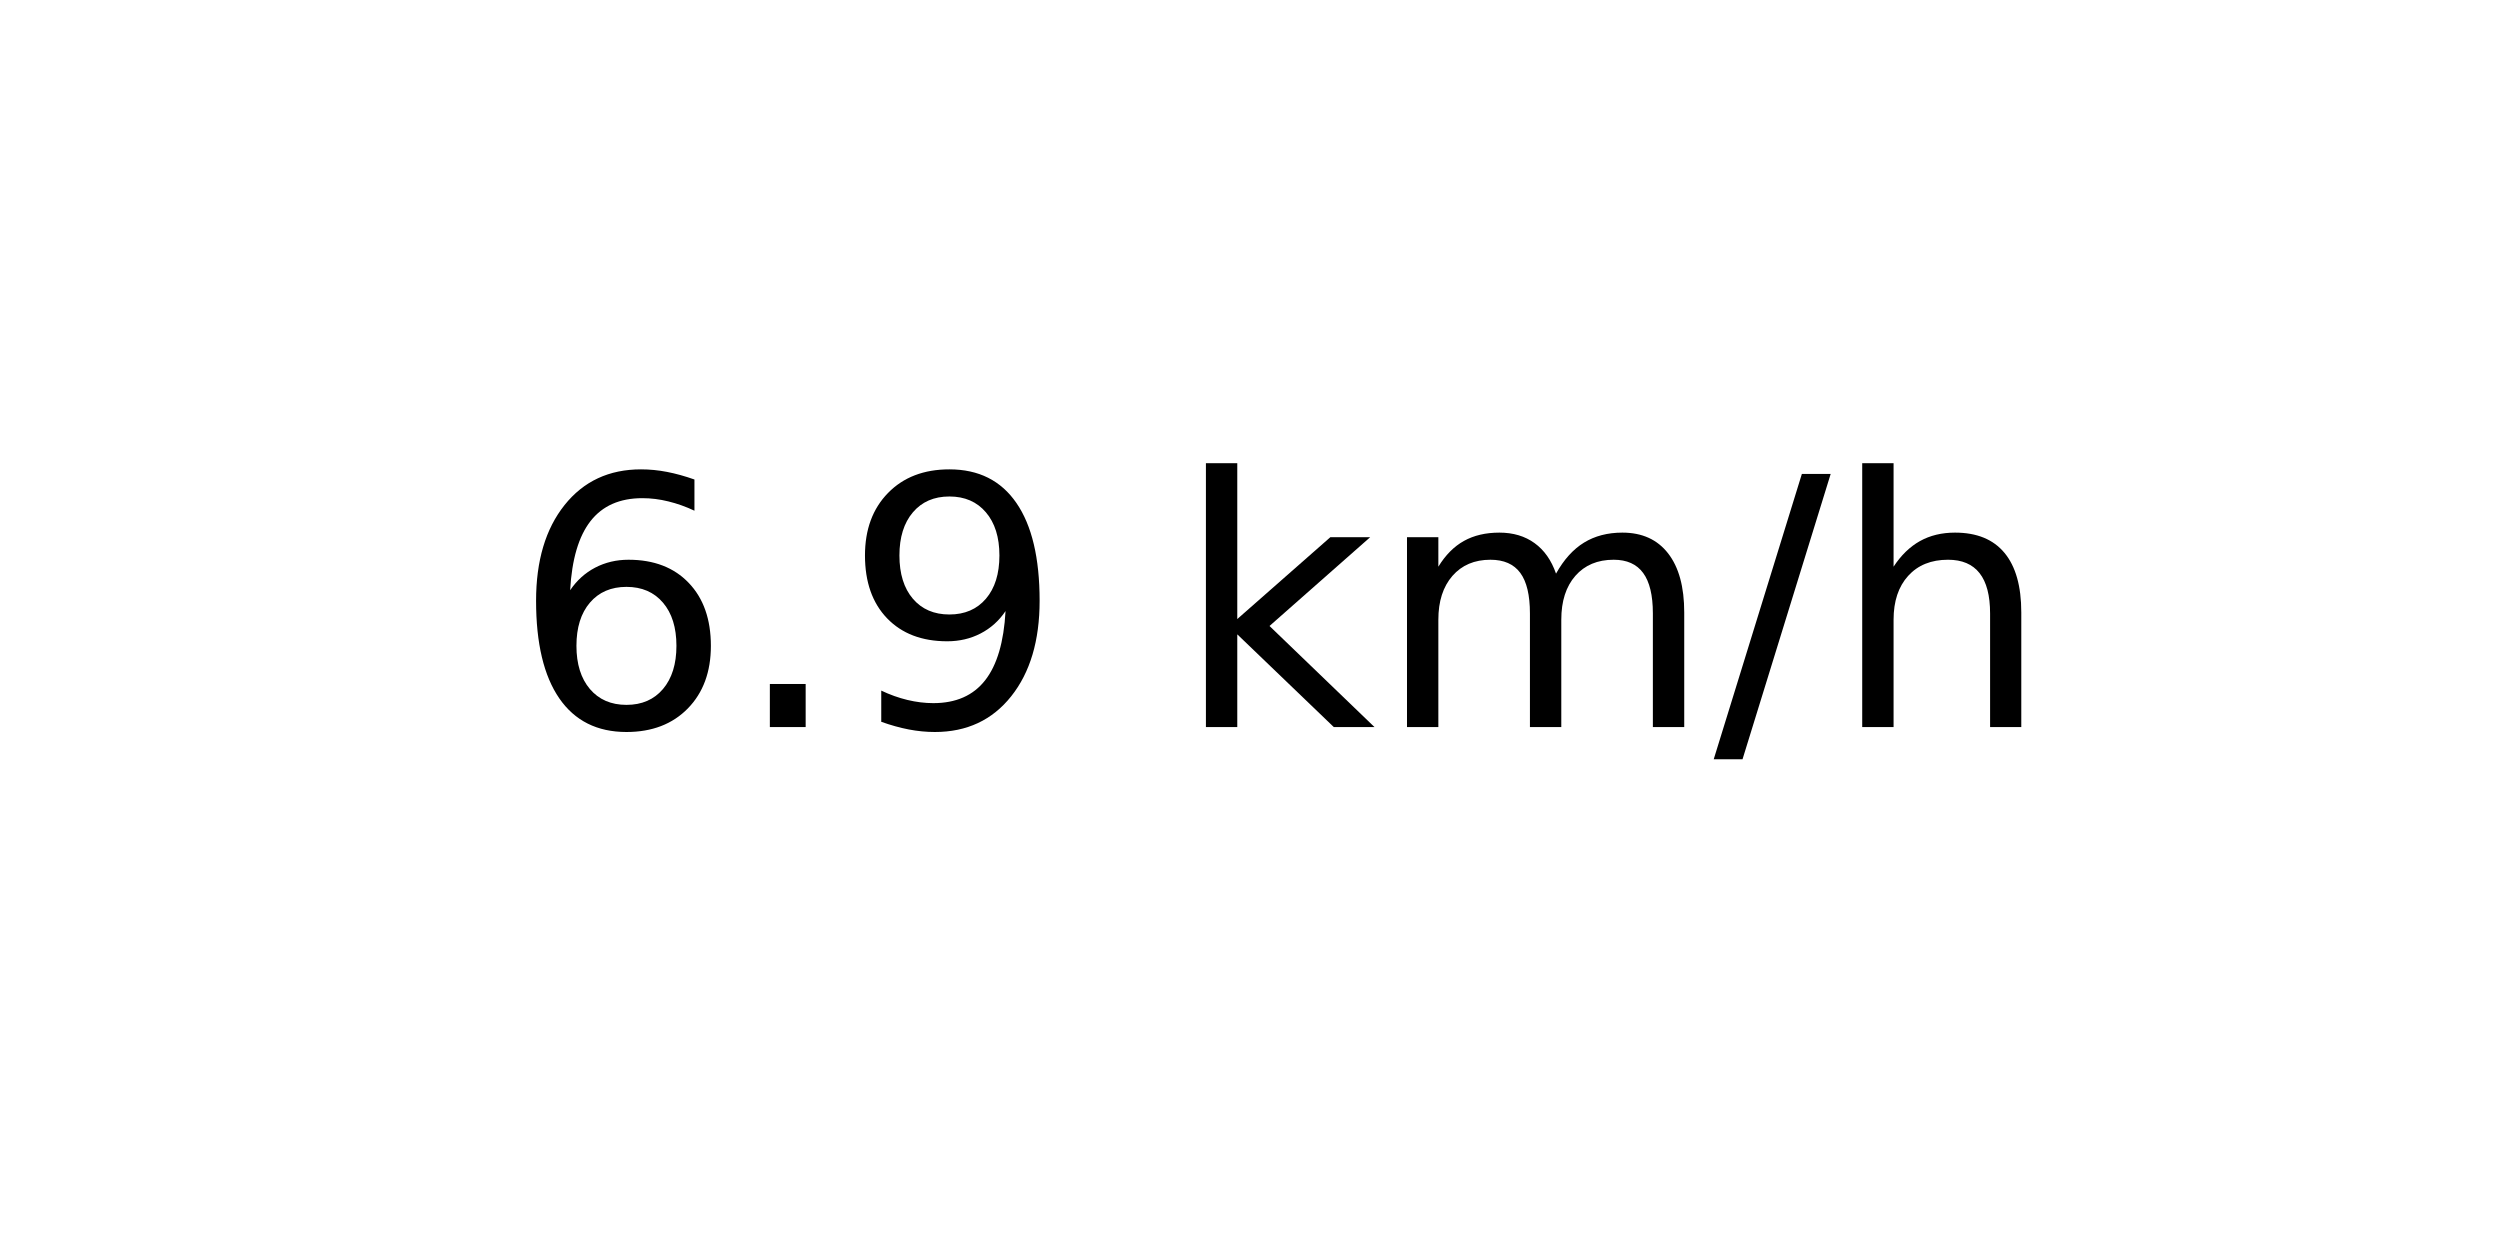
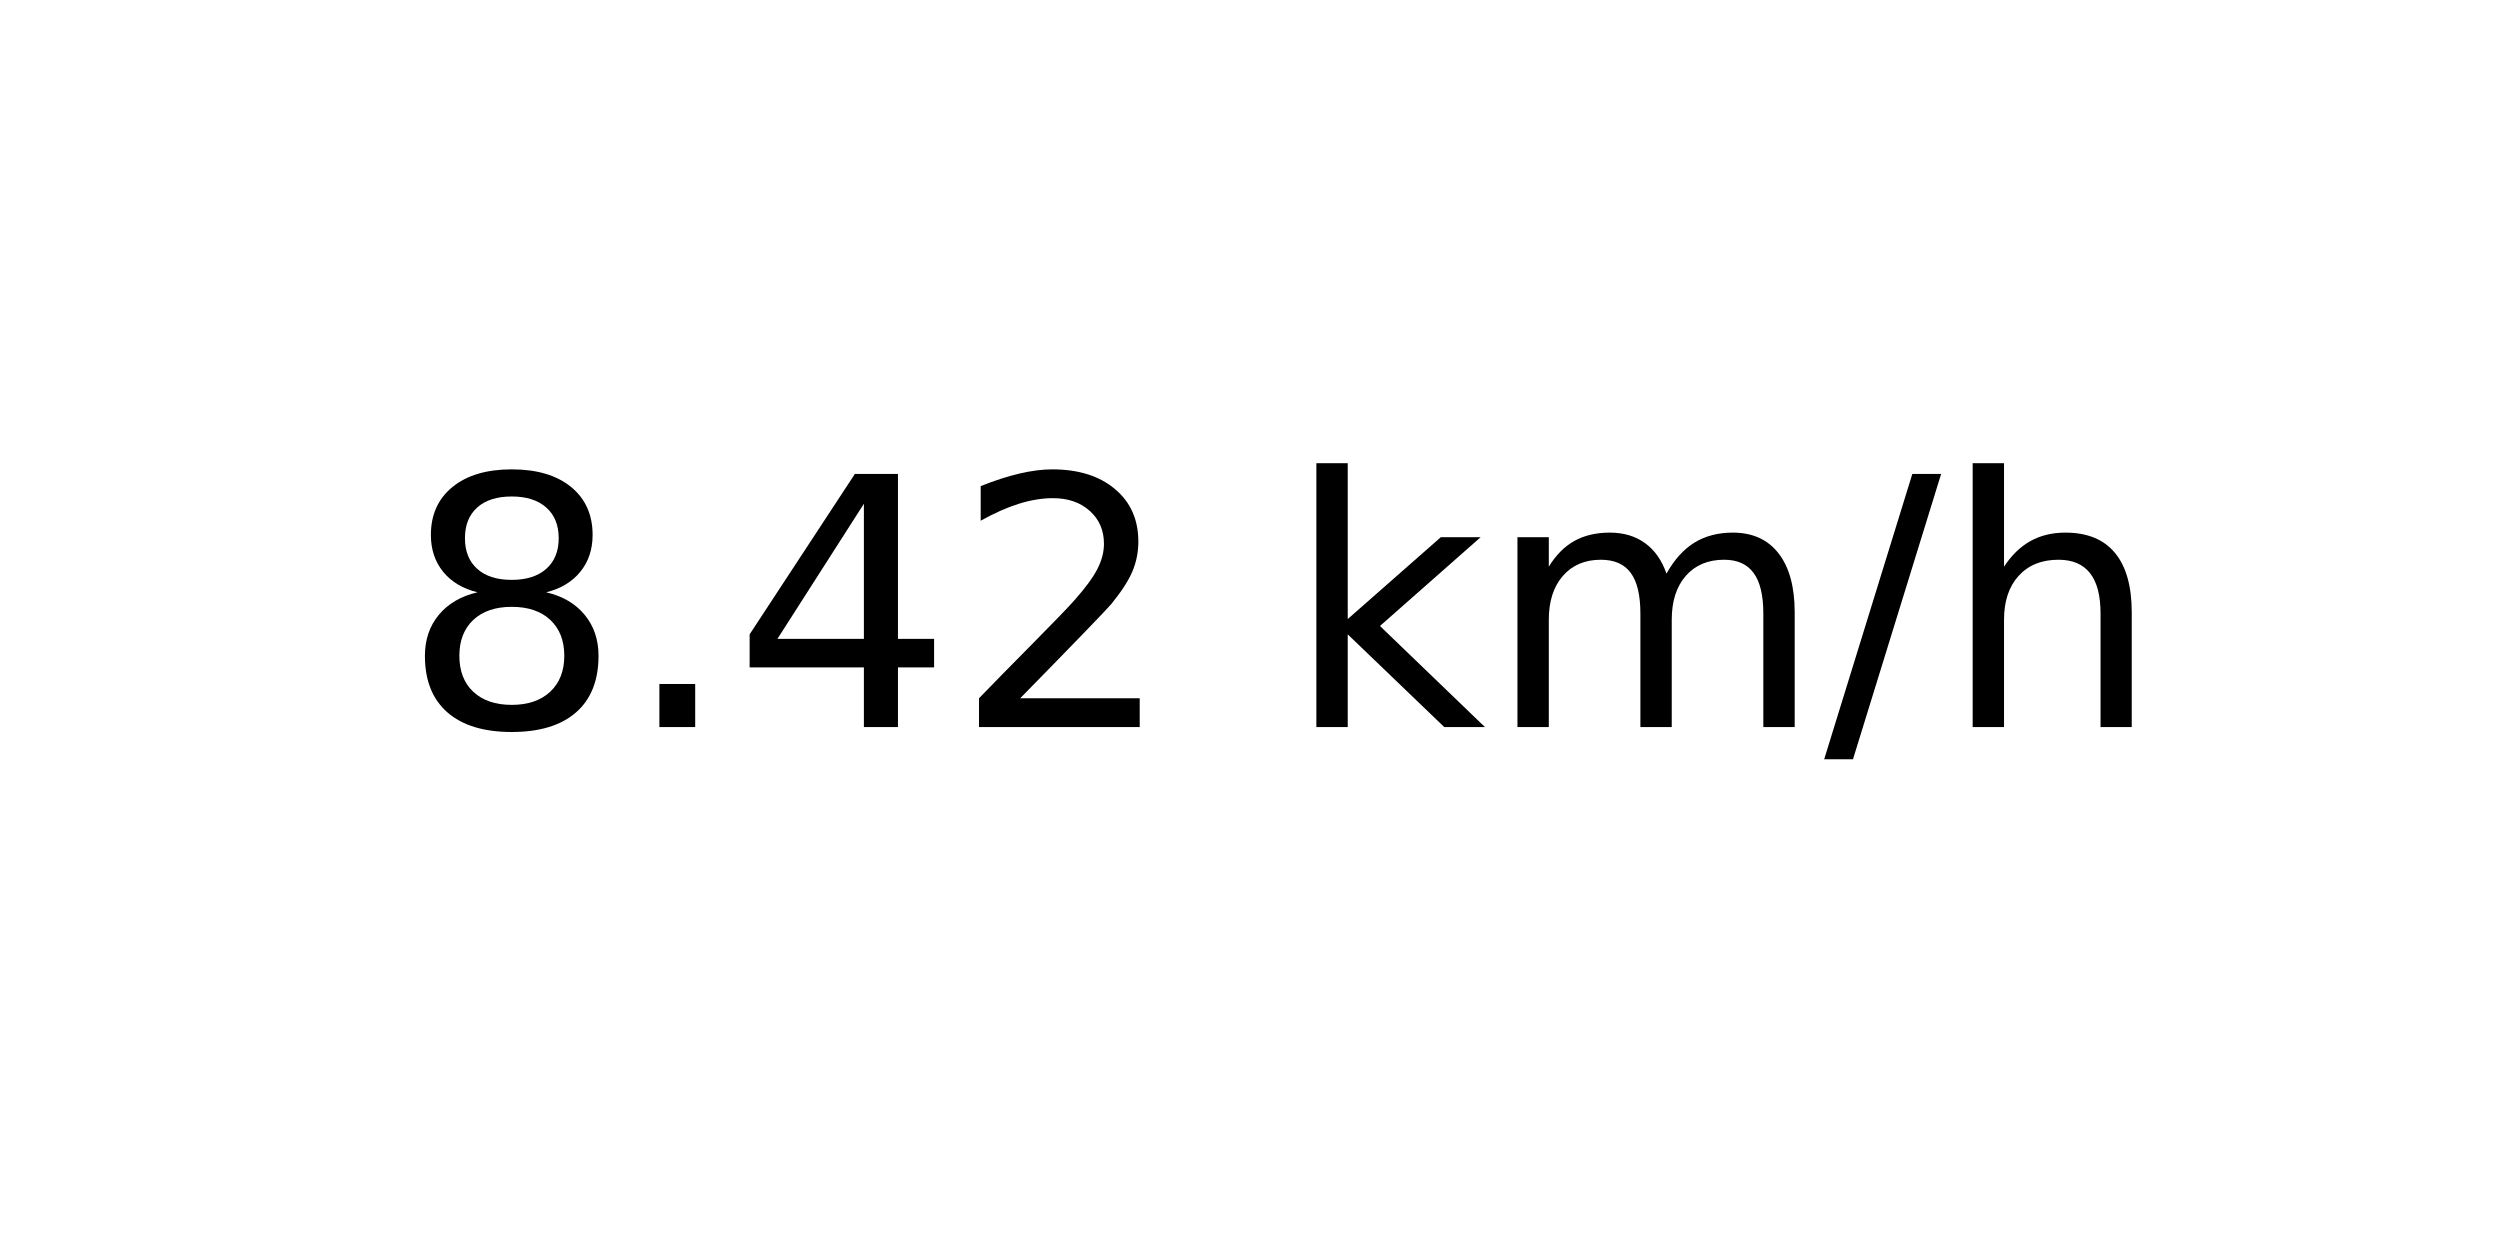
<svg xmlns="http://www.w3.org/2000/svg" xmlns:xlink="http://www.w3.org/1999/xlink" width="72pt" height="36pt" viewBox="0 0 72 36" version="1.1">
  <defs>
    <style type="text/css">*{stroke-linejoin: round; stroke-linecap: butt}</style>
  </defs>
  <g id="figure_1">
    <g id="axes_1">
      <g id="text_1">
-         <g transform="translate(14.74062 20.93937) scale(0.1 -0.1)">
+         <g transform="translate(11.55937 20.93937) scale(0.1 -0.1)">
          <defs>
-             <path id="DejaVuSans-36" d="M 2113 2584  Q 1688 2584 1439 2293  Q 1191 2003 1191 1497  Q 1191 994 1439 701  Q 1688 409 2113 409  Q 2538 409 2786 701  Q 3034 994 3034 1497  Q 3034 2003 2786 2293  Q 2538 2584 2113 2584  z M 3366 4563  L 3366 3988  Q 3128 4100 2886 4159  Q 2644 4219 2406 4219  Q 1781 4219 1451 3797  Q 1122 3375 1075 2522  Q 1259 2794 1537 2939  Q 1816 3084 2150 3084  Q 2853 3084 3261 2657  Q 3669 2231 3669 1497  Q 3669 778 3244 343  Q 2819 -91 2113 -91  Q 1303 -91 875 529  Q 447 1150 447 2328  Q 447 3434 972 4092  Q 1497 4750 2381 4750  Q 2619 4750 2861 4703  Q 3103 4656 3366 4563  z " transform="scale(0.015625)" />
+             <path id="DejaVuSans-38" d="M 2034 2216  Q 1584 2216 1326 1975  Q 1069 1734 1069 1313  Q 1069 891 1326 650  Q 1584 409 2034 409  Q 2484 409 2743 651  Q 3003 894 3003 1313  Q 3003 1734 2745 1975  Q 2488 2216 2034 2216  z M 1403 2484  Q 997 2584 770 2862  Q 544 3141 544 3541  Q 544 4100 942 4425  Q 1341 4750 2034 4750  Q 2731 4750 3128 4425  Q 3525 4100 3525 3541  Q 3525 3141 3298 2862  Q 3072 2584 2669 2484  Q 3125 2378 3379 2068  Q 3634 1759 3634 1313  Q 3634 634 3220 271  Q 2806 -91 2034 -91  Q 1263 -91 848 271  Q 434 634 434 1313  Q 434 1759 690 2068  Q 947 2378 1403 2484  z M 1172 3481  Q 1172 3119 1398 2916  Q 1625 2713 2034 2713  Q 2441 2713 2670 2916  Q 2900 3119 2900 3481  Q 2900 3844 2670 4047  Q 2441 4250 2034 4250  Q 1625 4250 1398 4047  Q 1172 3844 1172 3481  z " transform="scale(0.015625)" />
            <path id="DejaVuSans-2e" d="M 684 794  L 1344 794  L 1344 0  L 684 0  L 684 794  z " transform="scale(0.015625)" />
-             <path id="DejaVuSans-39" d="M 703 97  L 703 672  Q 941 559 1184 500  Q 1428 441 1663 441  Q 2288 441 2617 861  Q 2947 1281 2994 2138  Q 2813 1869 2534 1725  Q 2256 1581 1919 1581  Q 1219 1581 811 2004  Q 403 2428 403 3163  Q 403 3881 828 4315  Q 1253 4750 1959 4750  Q 2769 4750 3195 4129  Q 3622 3509 3622 2328  Q 3622 1225 3098 567  Q 2575 -91 1691 -91  Q 1453 -91 1209 -44  Q 966 3 703 97  z M 1959 2075  Q 2384 2075 2632 2365  Q 2881 2656 2881 3163  Q 2881 3666 2632 3958  Q 2384 4250 1959 4250  Q 1534 4250 1286 3958  Q 1038 3666 1038 3163  Q 1038 2656 1286 2365  Q 1534 2075 1959 2075  z " transform="scale(0.015625)" />
+             <path id="DejaVuSans-34" d="M 2419 4116  L 825 1625  L 2419 1625  L 2419 4116  z M 2253 4666  L 3047 4666  L 3047 1625  L 3713 1625  L 3713 1100  L 3047 1100  L 3047 0  L 2419 0  L 2419 1100  L 313 1100  L 313 1709  L 2253 4666  z " transform="scale(0.015625)" />
+             <path id="DejaVuSans-32" d="M 1228 531  L 3431 531  L 3431 0  L 469 0  L 469 531  Q 828 903 1448 1529  Q 2069 2156 2228 2338  Q 2531 2678 2651 2914  Q 2772 3150 2772 3378  Q 2772 3750 2511 3984  Q 2250 4219 1831 4219  Q 1534 4219 1204 4116  Q 875 4013 500 3803  L 500 4441  Q 881 4594 1212 4672  Q 1544 4750 1819 4750  Q 2544 4750 2975 4387  Q 3406 4025 3406 3419  Q 3406 3131 3298 2873  Q 3191 2616 2906 2266  Q 2828 2175 2409 1742  Q 1991 1309 1228 531  z " transform="scale(0.015625)" />
            <path id="DejaVuSans-20" transform="scale(0.015625)" />
            <path id="DejaVuSans-6b" d="M 581 4863  L 1159 4863  L 1159 1991  L 2875 3500  L 3609 3500  L 1753 1863  L 3688 0  L 2938 0  L 1159 1709  L 1159 0  L 581 0  L 581 4863  z " transform="scale(0.015625)" />
            <path id="DejaVuSans-6d" d="M 3328 2828  Q 3544 3216 3844 3400  Q 4144 3584 4550 3584  Q 5097 3584 5394 3201  Q 5691 2819 5691 2113  L 5691 0  L 5113 0  L 5113 2094  Q 5113 2597 4934 2840  Q 4756 3084 4391 3084  Q 3944 3084 3684 2787  Q 3425 2491 3425 1978  L 3425 0  L 2847 0  L 2847 2094  Q 2847 2600 2669 2842  Q 2491 3084 2119 3084  Q 1678 3084 1418 2786  Q 1159 2488 1159 1978  L 1159 0  L 581 0  L 581 3500  L 1159 3500  L 1159 2956  Q 1356 3278 1631 3431  Q 1906 3584 2284 3584  Q 2666 3584 2933 3390  Q 3200 3197 3328 2828  z " transform="scale(0.015625)" />
            <path id="DejaVuSans-2f" d="M 1625 4666  L 2156 4666  L 531 -594  L 0 -594  L 1625 4666  z " transform="scale(0.015625)" />
            <path id="DejaVuSans-68" d="M 3513 2113  L 3513 0  L 2938 0  L 2938 2094  Q 2938 2591 2744 2837  Q 2550 3084 2163 3084  Q 1697 3084 1428 2787  Q 1159 2491 1159 1978  L 1159 0  L 581 0  L 581 4863  L 1159 4863  L 1159 2956  Q 1366 3272 1645 3428  Q 1925 3584 2291 3584  Q 2894 3584 3203 3211  Q 3513 2838 3513 2113  z " transform="scale(0.015625)" />
          </defs>
-           <use xlink:href="#DejaVuSans-36" />
+           <use xlink:href="#DejaVuSans-38" />
          <use xlink:href="#DejaVuSans-2e" x="63.623" />
-           <use xlink:href="#DejaVuSans-39" x="95.41" />
-           <use xlink:href="#DejaVuSans-20" x="159.033" />
-           <use xlink:href="#DejaVuSans-6b" x="190.82" />
-           <use xlink:href="#DejaVuSans-6d" x="248.73" />
-           <use xlink:href="#DejaVuSans-2f" x="346.143" />
-           <use xlink:href="#DejaVuSans-68" x="379.834" />
+           <use xlink:href="#DejaVuSans-34" x="95.41" />
+           <use xlink:href="#DejaVuSans-32" x="159.033" />
+           <use xlink:href="#DejaVuSans-20" x="222.656" />
+           <use xlink:href="#DejaVuSans-6b" x="254.443" />
+           <use xlink:href="#DejaVuSans-6d" x="312.354" />
+           <use xlink:href="#DejaVuSans-2f" x="409.766" />
+           <use xlink:href="#DejaVuSans-68" x="443.457" />
        </g>
      </g>
    </g>
  </g>
</svg>
